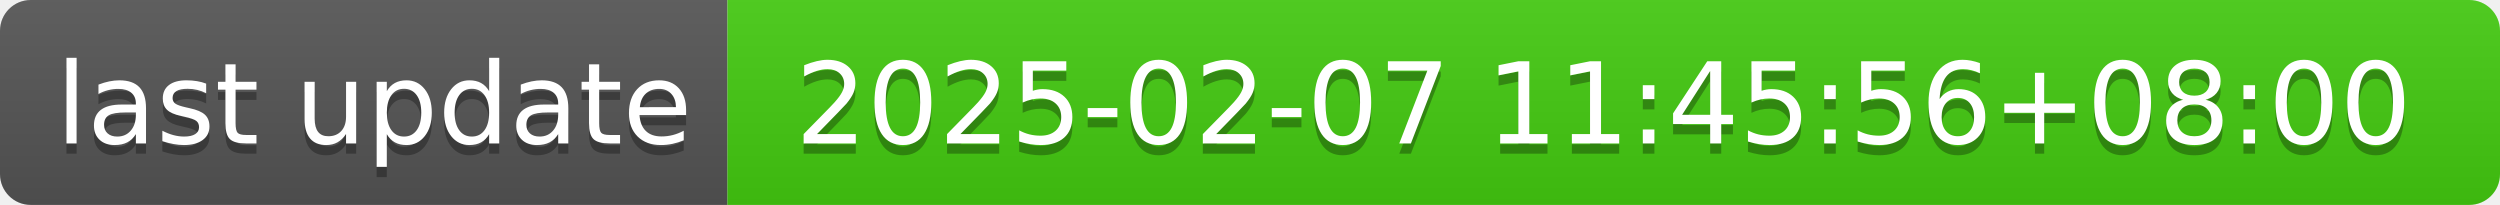
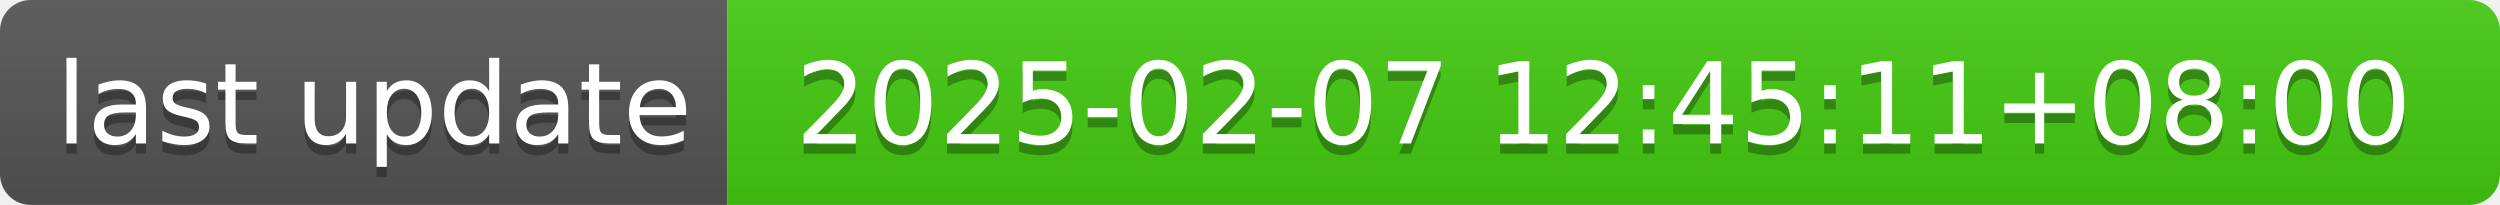
- <svg xmlns="http://www.w3.org/2000/svg" width="244" height="20" role="img" aria-label="last update: 2025-02-07 11:45:56+08:00">
+ <svg xmlns="http://www.w3.org/2000/svg" width="244" height="20" role="img" aria-label="last update: 2025-02-07 12:45:11+08:00">
  <linearGradient id="s" x2="0" y2="100%">
    <stop offset="0" stop-color="#bbb" stop-opacity=".1" />
    <stop offset="1" stop-opacity=".1" />
  </linearGradient>
  <clipPath id="r">
    <rect width="244" height="20" rx="3" fill="#fff" />
  </clipPath>
  <g clip-path="url(#r)">
    <rect width="71" height="20" fill="#555" />
    <rect x="71" width="173" height="20" fill="#4c1" />
    <rect width="244" height="20" fill="url(#s)" />
  </g>
  <g fill="#fff" text-anchor="middle" font-family="Verdana,Geneva,DejaVu Sans,sans-serif" text-rendering="geometricPrecision" font-size="110">
    <text aria-hidden="true" x="365" y="150" fill="#010101" fill-opacity=".3" transform="scale(.1)" textLength="610">last update</text>
    <text x="365" y="140" transform="scale(.1)" fill="#fff" textLength="610">last update</text>
-     <text aria-hidden="true" x="1565" y="150" fill="#010101" fill-opacity=".3" transform="scale(.1)" textLength="1630">2025-02-07 11:45:56+08:00</text>
-     <text x="1565" y="140" transform="scale(.1)" fill="#fff" textLength="1630">2025-02-07 11:45:56+08:00</text>
+     <text aria-hidden="true" x="1565" y="150" fill="#010101" fill-opacity=".3" transform="scale(.1)" textLength="1630">2025-02-07 12:45:11+08:00</text>
+     <text x="1565" y="140" transform="scale(.1)" fill="#fff" textLength="1630">2025-02-07 12:45:11+08:00</text>
  </g>
</svg>
